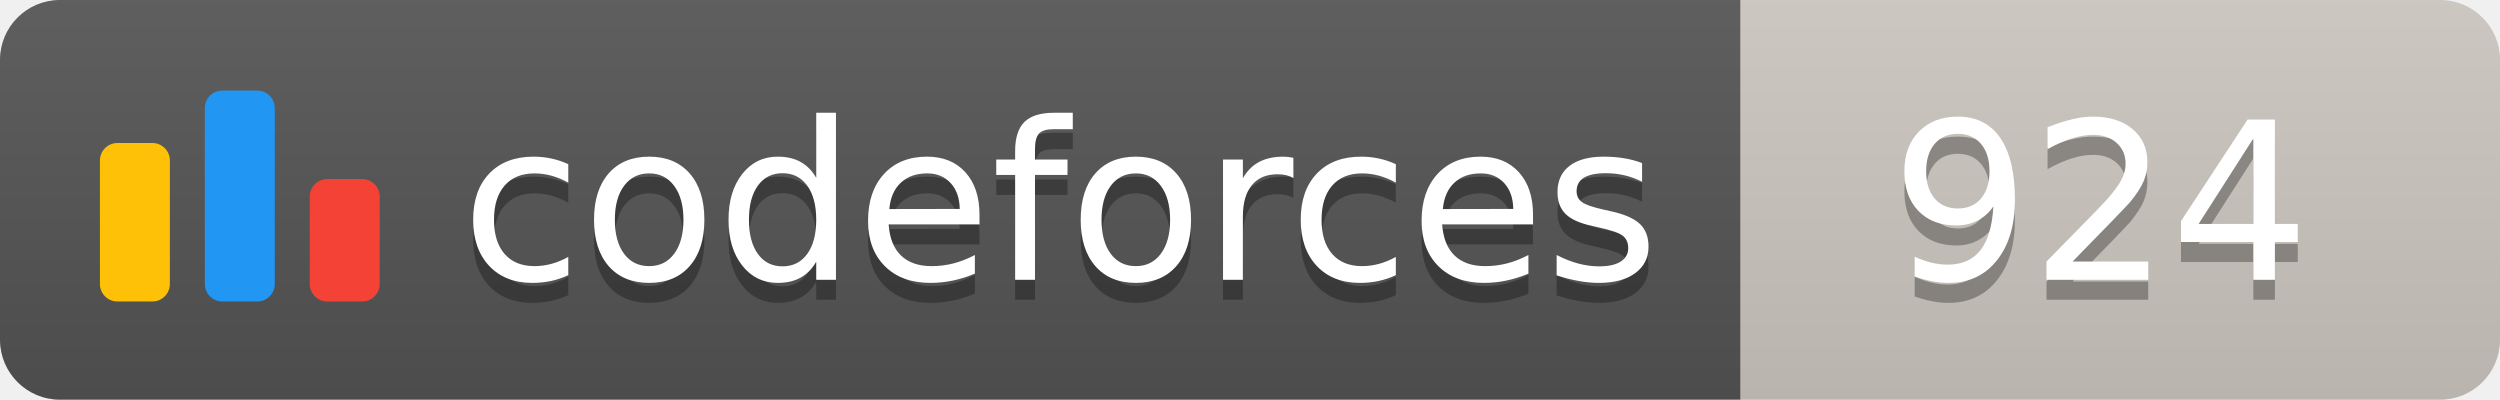
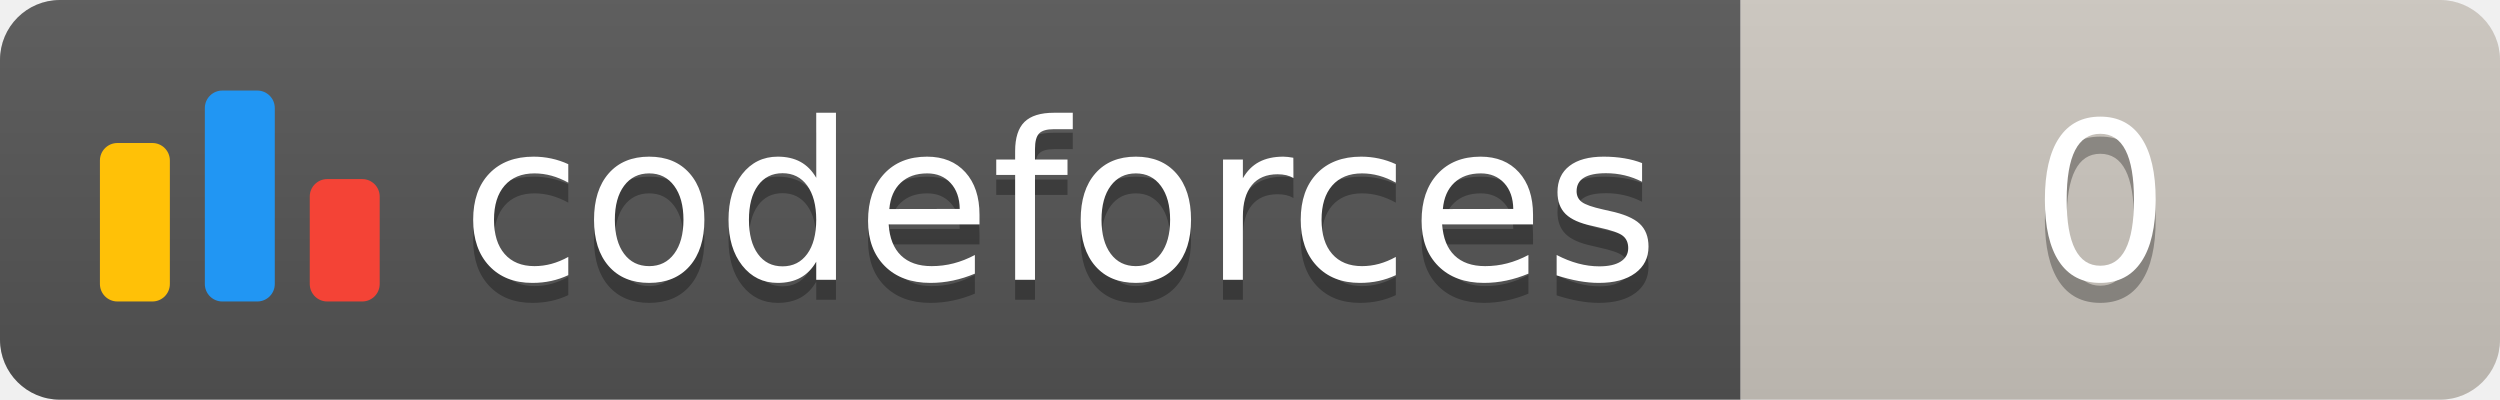
<svg xmlns="http://www.w3.org/2000/svg" width="125.1" height="20">
  <linearGradient id="smooth" x2="0" y2="100%">
    <stop offset="0" stop-color="#bbb" stop-opacity=".1" />
    <stop offset="1" stop-opacity=".1" />
  </linearGradient>
  <clipPath id="round">
    <rect width="125.1" height="20" rx="3" fill="#fff" />
  </clipPath>
  <g clip-path="url(#round)">
    <rect width="87.1" height="20" fill="#555" />
    <rect x="87.1" width="38.0" height="20" fill="#cec8c1" />
    <rect width="125.1" height="20" fill="url(#smooth)" />
  </g>
  <g fill="#fff" text-anchor="middle" font-family="DejaVu Sans,Verdana,Geneva,sans-serif" font-size="110">
    <svg x="5" y="3" class="logo" width="14" height="14" viewBox="0 0 32 25" fill="none">
      <rect y="6" width="8" height="18.125" rx="2" fill="#FFC107" />
      <rect x="24" y="10.125" width="8" height="14" rx="2" fill="#F44336" />
      <rect x="12" width="8" height="24.125" rx="2" fill="#2196F3" />
    </svg>
    <text x="530.5" y="150" fill="#010101" fill-opacity=".3" transform="scale(0.1)" textLength="601.0" lengthAdjust="spacing">codeforces
        </text>
    <text x="530.5" y="140" transform="scale(0.1)" textLength="601.0" lengthAdjust="spacing">codeforces</text>
-     <text x="1051.0" y="150" fill="#010101" fill-opacity=".3" transform="scale(0.1)" textLength="280.0" lengthAdjust="spacing">924
+     <text x="1051.0" y="150" fill="#010101" fill-opacity=".3" transform="scale(0.1)" textLength="280.0" lengthAdjust="spacing">0
        </text>
-     <text x="1051.0" y="140" transform="scale(0.1)" textLength="280.0" lengthAdjust="spacing">924</text>
+     <text x="1051.0" y="140" transform="scale(0.1)" textLength="280.0" lengthAdjust="spacing">0</text>
  </g>
</svg>
